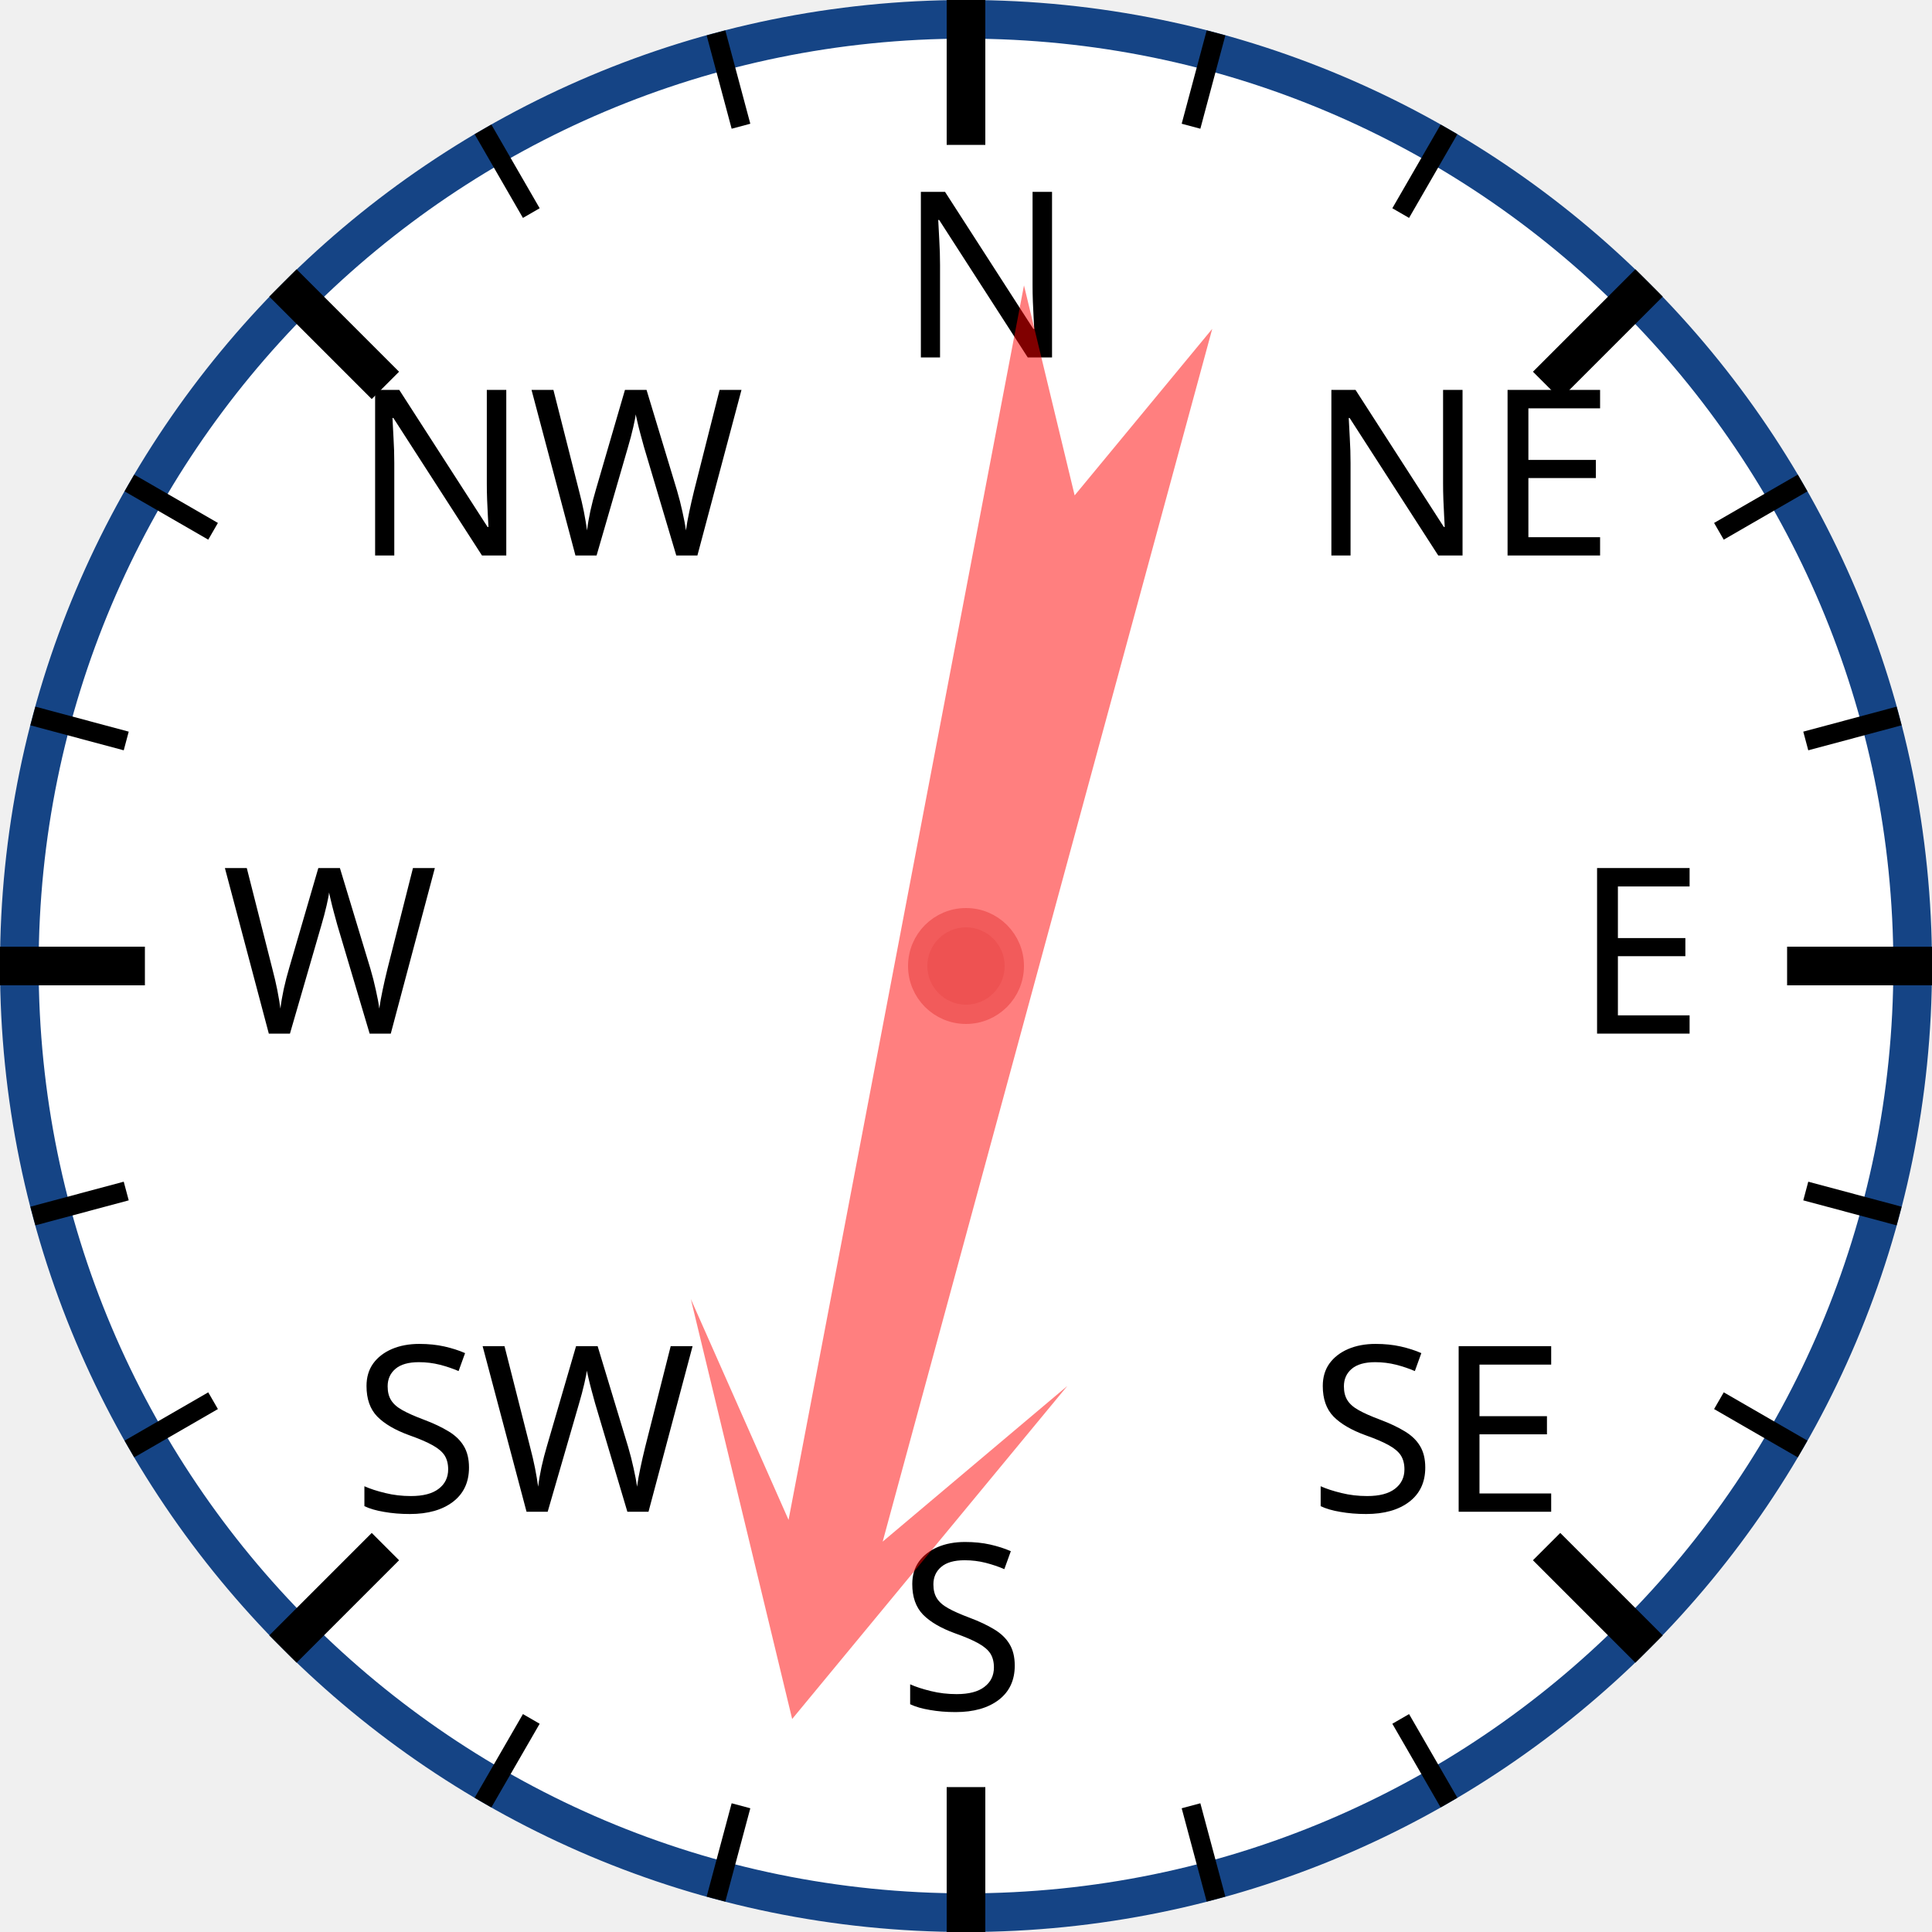
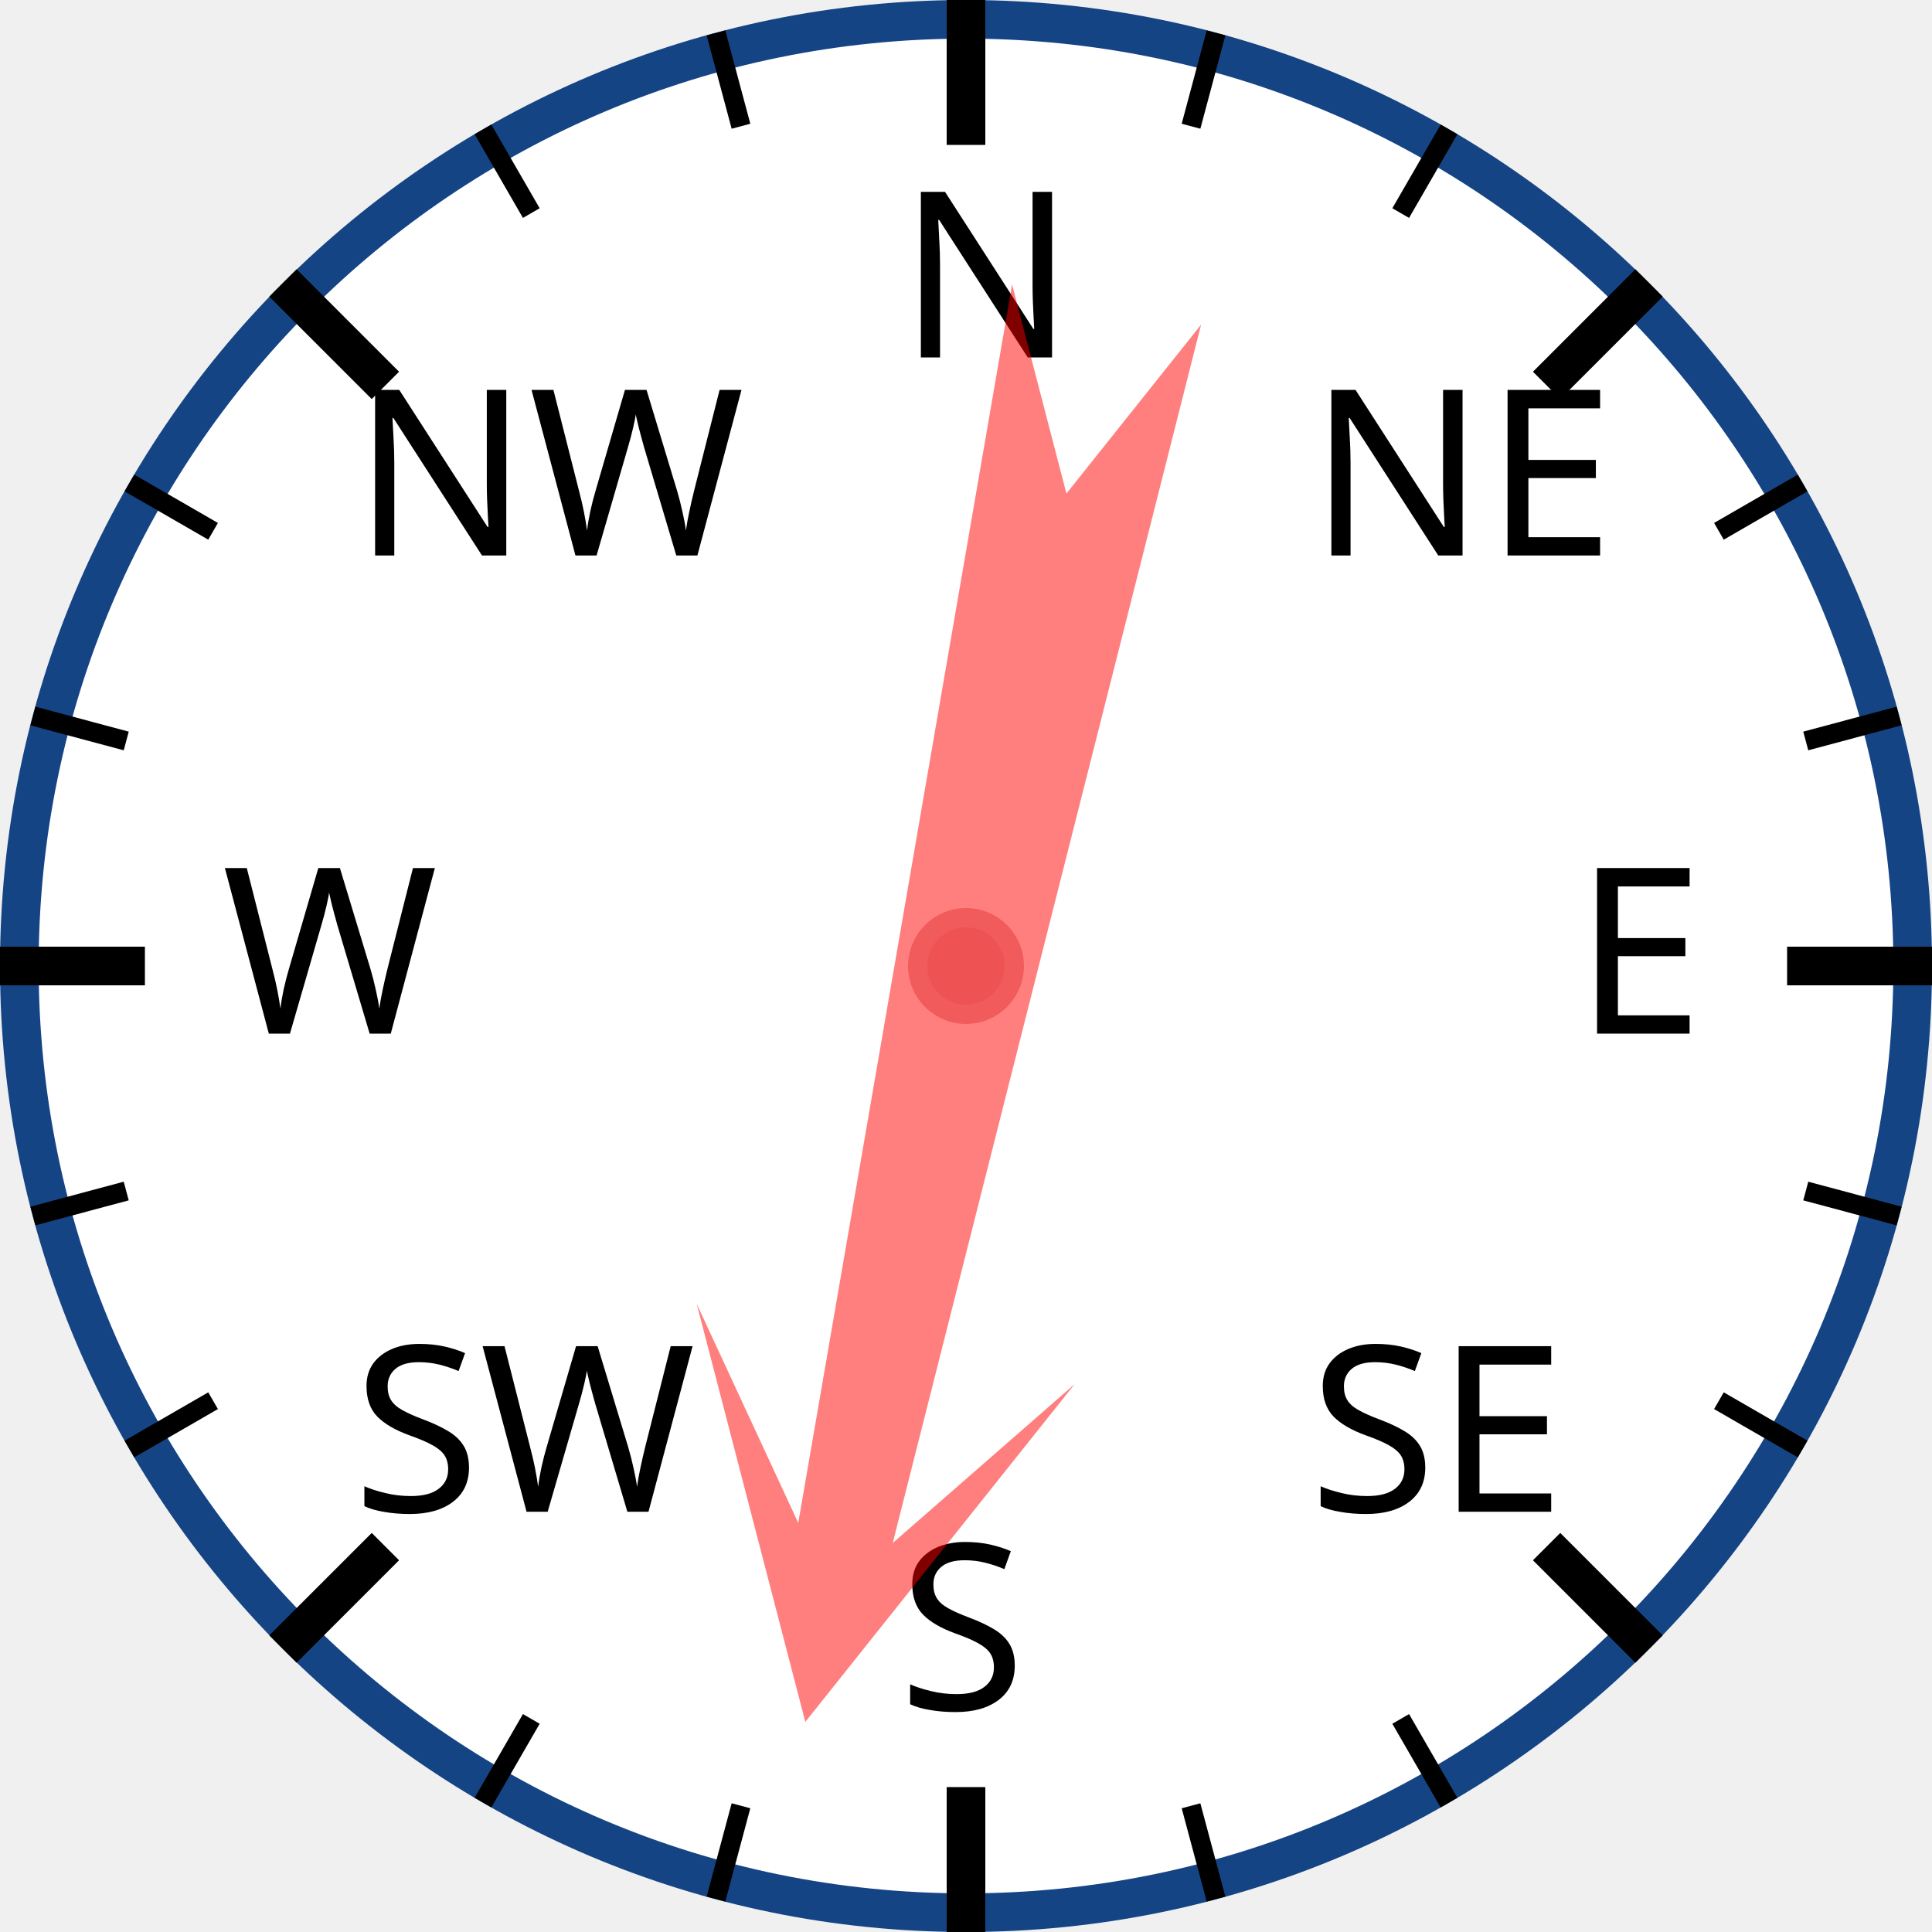
<svg xmlns="http://www.w3.org/2000/svg" width="120px" height="120px" viewBox="0 0 200 200">
  <circle cx="100" cy="100" r="98" style="fill: white; stroke: #154485; stroke-width: 4;" />
  <text x="93.0" y="37.0" style="font-family: sans-serif; font-size: 18pt;">N</text>
  <line x1="100.0" y1="0.0" x2="100.0" y2="15.0" style="stroke: black; stroke-width: 4;" />
  <line x1="74.118" y1="3.407" x2="76.706" y2="13.067" style="stroke: black; stroke-width: 2;" />
  <line x1="50" y1="13.397" x2="55" y2="22.058" style="stroke: black; stroke-width: 2;" />
  <text x="36.503" y="57.503" style="font-family: sans-serif; font-size: 18pt;">NW</text>
  <line x1="29.289" y1="29.289" x2="39.896" y2="39.896" style="stroke: black; stroke-width: 4;" />
  <line x1="13.397" y1="50" x2="22.058" y2="55" style="stroke: black; stroke-width: 2;" />
  <line x1="3.407" y1="74.118" x2="13.067" y2="76.706" style="stroke: black; stroke-width: 2;" />
  <text x="23.0" y="107.0" style="font-family: sans-serif; font-size: 18pt;">W</text>
  <line x1="0.0" y1="100.0" x2="15.0" y2="100.0" style="stroke: black; stroke-width: 4;" />
  <line x1="3.407" y1="125.882" x2="13.067" y2="123.294" style="stroke: black; stroke-width: 2;" />
  <line x1="13.397" y1="150" x2="22.058" y2="145" style="stroke: black; stroke-width: 2;" />
  <text x="36.503" y="156.497" style="font-family: sans-serif; font-size: 18pt;">SW</text>
  <line x1="29.289" y1="170.711" x2="39.896" y2="160.104" style="stroke: black; stroke-width: 4;" />
  <line x1="50" y1="186.603" x2="55" y2="177.942" style="stroke: black; stroke-width: 2;" />
  <line x1="74.118" y1="196.593" x2="76.706" y2="186.933" style="stroke: black; stroke-width: 2;" />
  <text x="93" y="177.0" style="font-family: sans-serif; font-size: 18pt;">S</text>
  <line x1="100" y1="200.0" x2="100" y2="185.0" style="stroke: black; stroke-width: 4;" />
  <line x1="125.882" y1="196.593" x2="123.294" y2="186.933" style="stroke: black; stroke-width: 2;" />
  <line x1="150.0" y1="186.603" x2="145.0" y2="177.942" style="stroke: black; stroke-width: 2;" />
  <text x="135.497" y="156.497" style="font-family: sans-serif; font-size: 18pt;">SE</text>
  <line x1="170.711" y1="170.711" x2="160.104" y2="160.104" style="stroke: black; stroke-width: 4;" />
  <line x1="186.603" y1="150" x2="177.942" y2="145" style="stroke: black; stroke-width: 2;" />
  <line x1="196.593" y1="125.882" x2="186.933" y2="123.294" style="stroke: black; stroke-width: 2;" />
  <text x="163.0" y="107" style="font-family: sans-serif; font-size: 18pt;">E</text>
  <line x1="200.0" y1="100" x2="185.0" y2="100" style="stroke: black; stroke-width: 4;" />
  <line x1="196.593" y1="74.118" x2="186.933" y2="76.706" style="stroke: black; stroke-width: 2;" />
  <line x1="186.603" y1="50" x2="177.942" y2="55" style="stroke: black; stroke-width: 2;" />
  <text x="135.497" y="57.503" style="font-family: sans-serif; font-size: 18pt;">NE</text>
  <line x1="170.711" y1="29.289" x2="160.104" y2="39.896" style="stroke: black; stroke-width: 4;" />
  <line x1="150" y1="13.397" x2="145" y2="22.058" style="stroke: black; stroke-width: 2;" />
  <line x1="125.882" y1="3.407" x2="123.294" y2="13.067" style="stroke: black; stroke-width: 2;" />
-   <polygon points="100 20 120 60 105 40 110 170 100 150 90 170 95 40 80 60" style="fill: red; fill-opacity: 0.5;" transform="rotate(193,100,100)" />
+   <polygon points="100 20 120 60 105 40 110 170 100 150 90 170 95 40 80 60" style="fill: red; fill-opacity: 0.5;" transform="rotate(192,100,100)" />
  <circle cx="100" cy="100" r="5" style="fill: #EE5252; stroke: #F25B5B; stroke-width: 2;" />
</svg>
